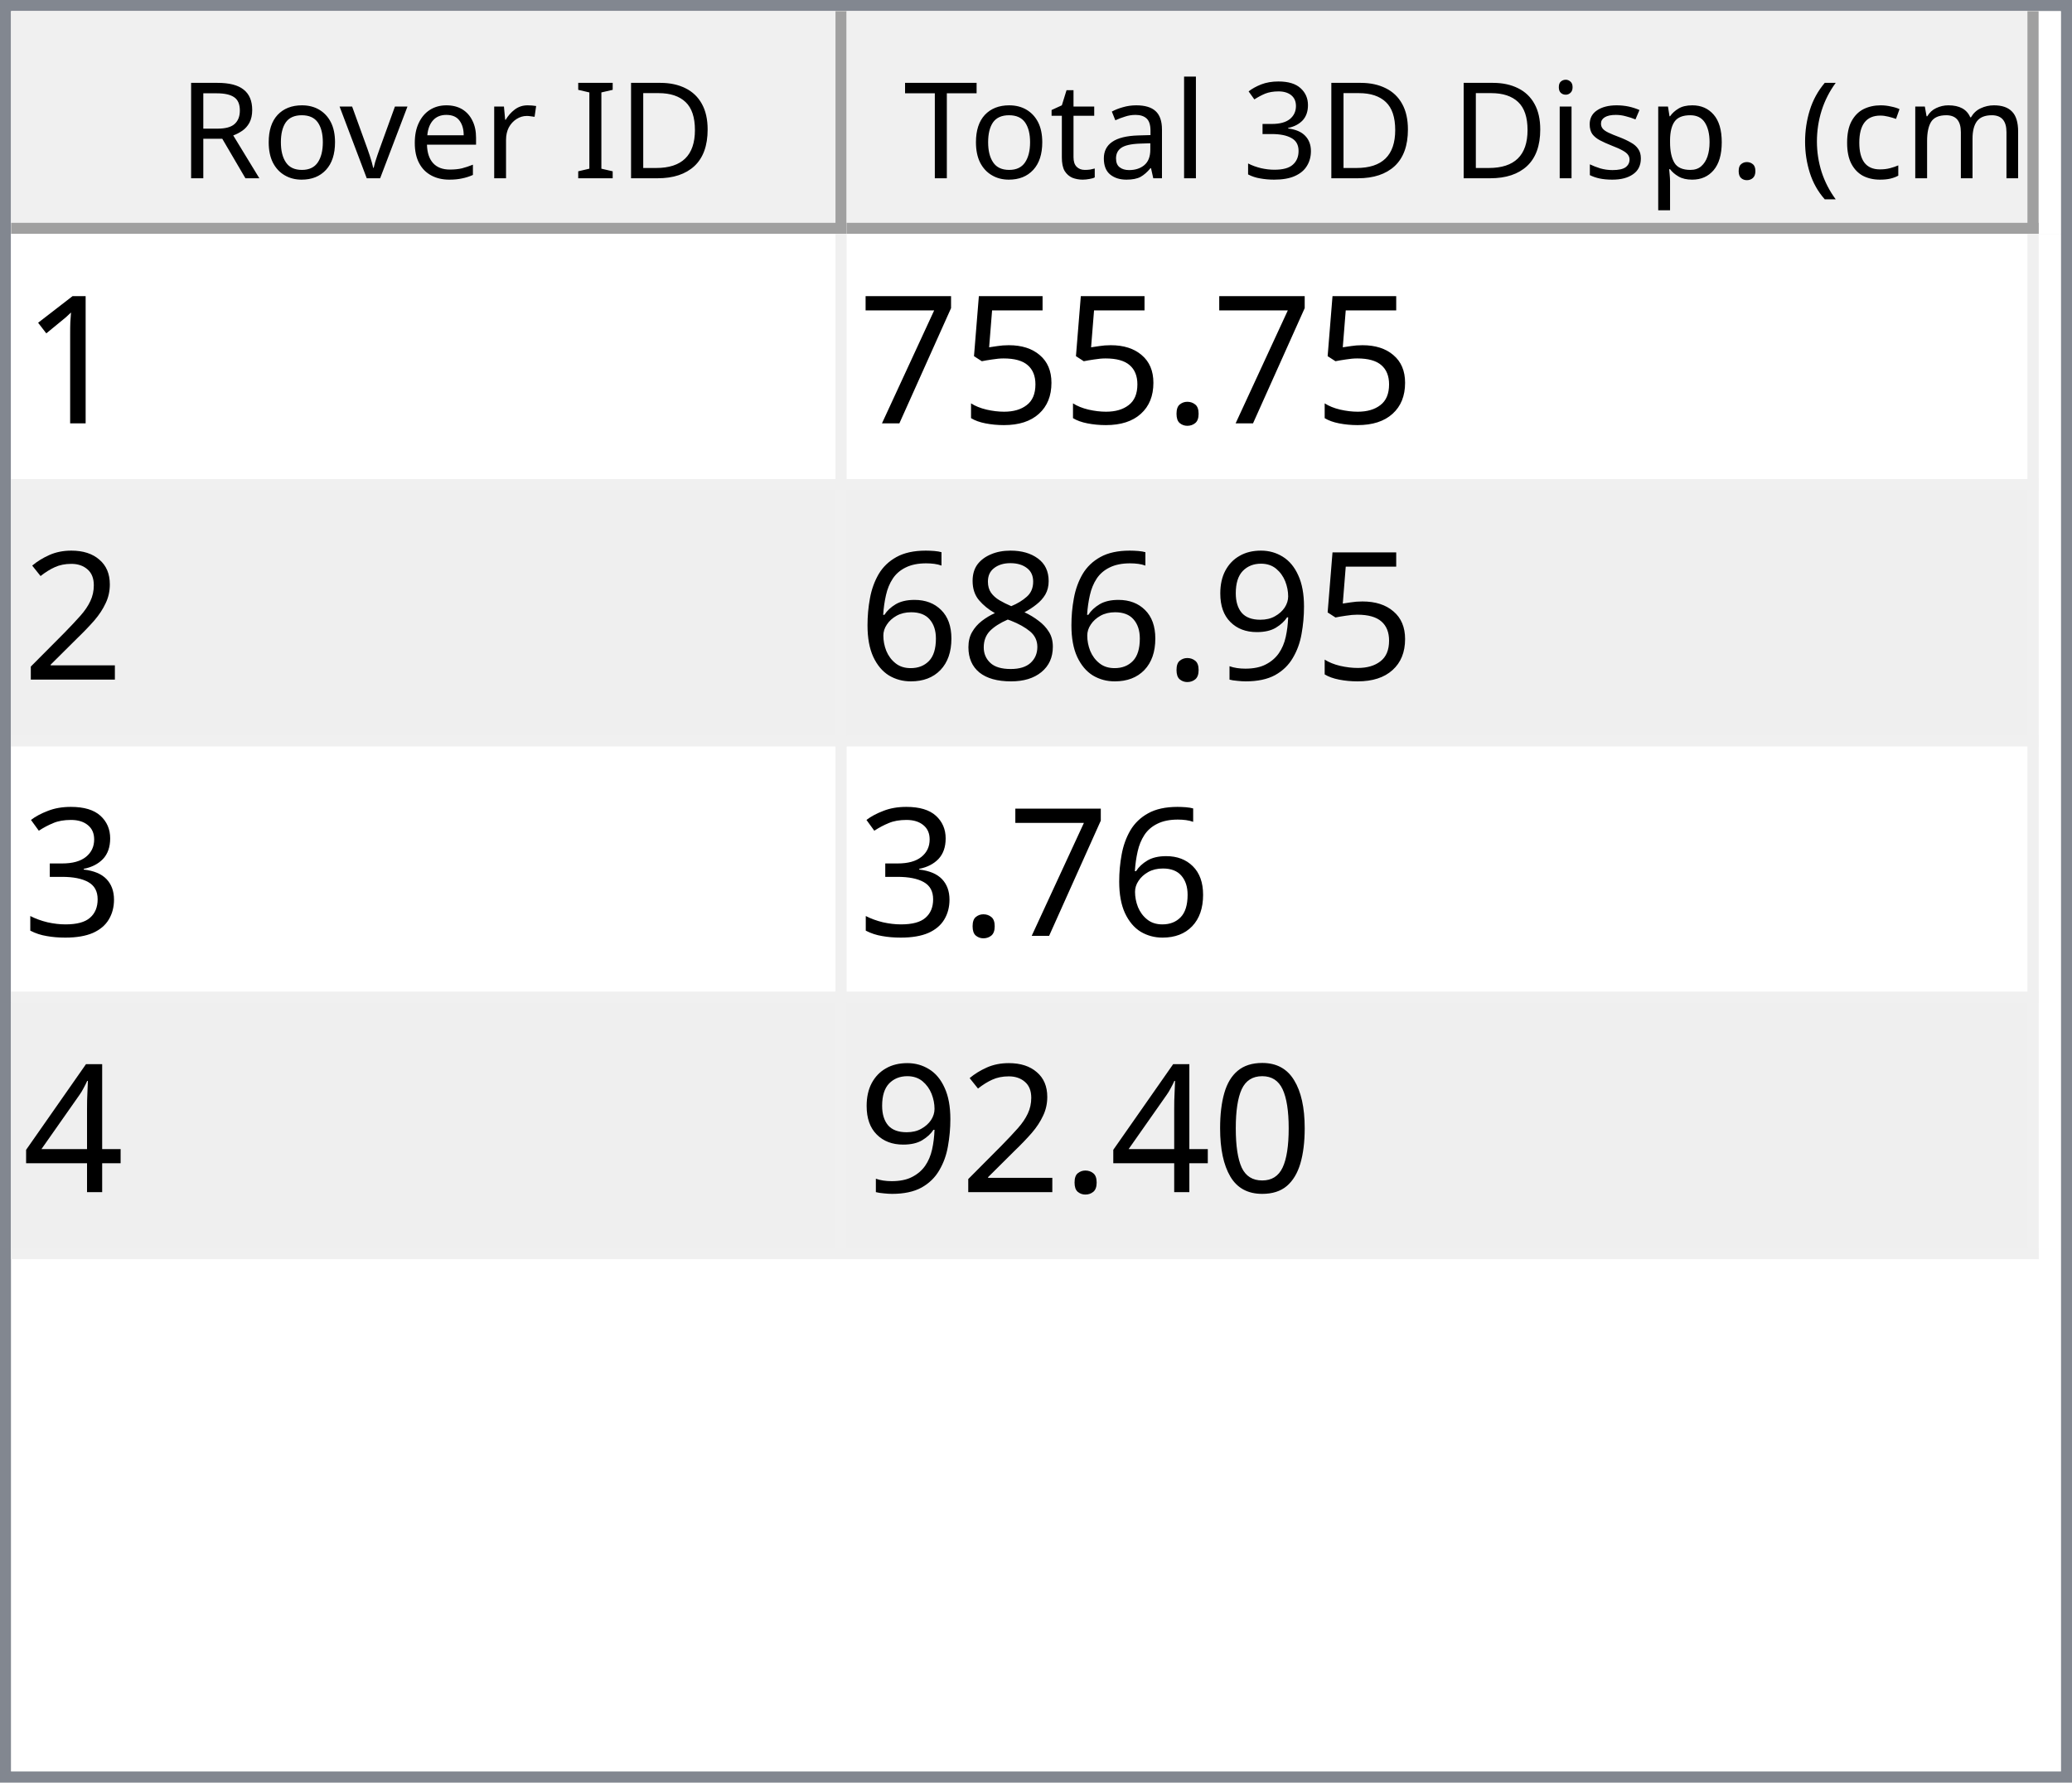
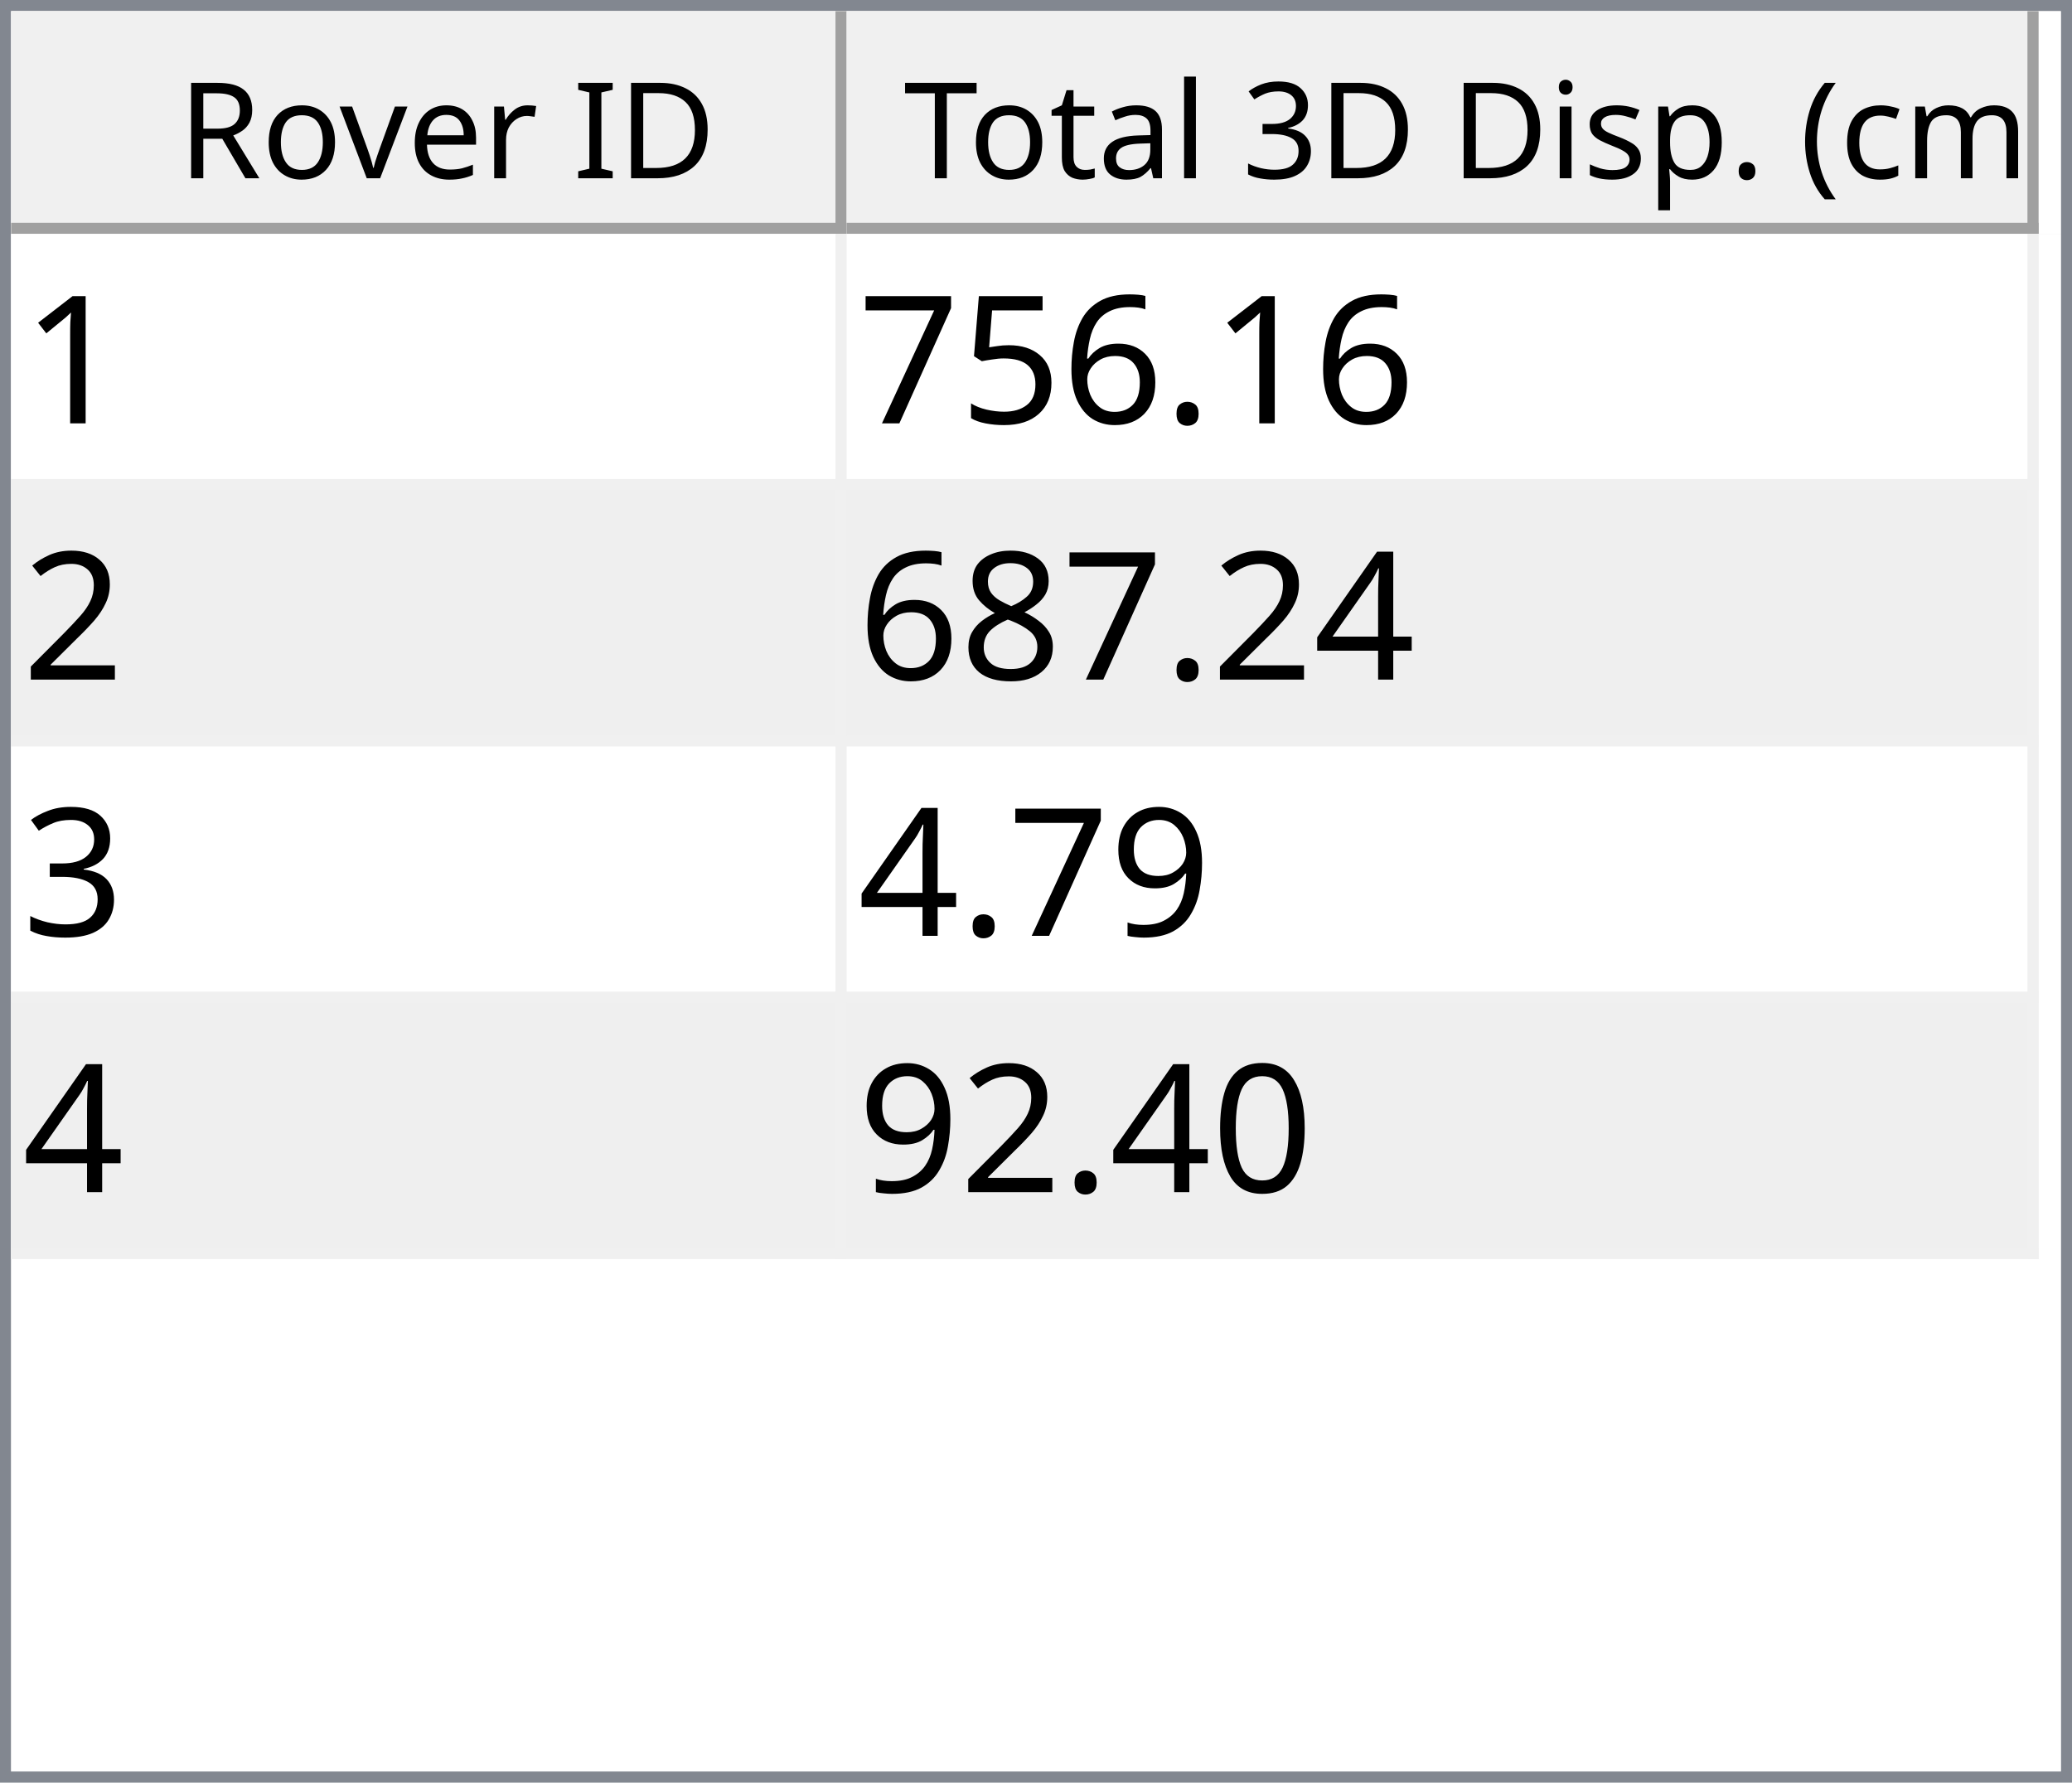
<svg xmlns="http://www.w3.org/2000/svg" style="fill-opacity:1; color-rendering:auto; color-interpolation:auto; text-rendering:auto; stroke:black; stroke-linecap:square; stroke-miterlimit:10; shape-rendering:auto; stroke-opacity:1; fill:black; stroke-dasharray:none; font-weight:normal; stroke-width:1; font-family:'Dialog'; font-style:normal; stroke-linejoin:miter; font-size:12px; stroke-dashoffset:0; image-rendering:auto;" width="186" height="160">
  <defs id="genericDefs" />
  <g>
    <defs id="defs1">
      <clipPath clipPathUnits="userSpaceOnUse" id="clipPath1">
        <path d="M0 0 L186 0 L186 160 L0 160 L0 0 Z" />
      </clipPath>
      <clipPath clipPathUnits="userSpaceOnUse" id="clipPath2">
        <path d="M0 0 L0 160 L186 160 L186 0 Z" />
      </clipPath>
      <clipPath clipPathUnits="userSpaceOnUse" id="clipPath3">
        <path d="M0 0 L0 20 L184 20 L184 0 Z" />
      </clipPath>
      <clipPath clipPathUnits="userSpaceOnUse" id="clipPath4">
        <path d="M0 0 L0 20 L75 20 L75 0 Z" />
      </clipPath>
      <clipPath clipPathUnits="userSpaceOnUse" id="clipPath5">
        <path d="M1 1 L1 19 L74 19 L74 1 Z" />
      </clipPath>
      <clipPath clipPathUnits="userSpaceOnUse" id="clipPath6">
        <path d="M0 0 L0 18 L73 18 L73 0 Z" />
      </clipPath>
      <clipPath clipPathUnits="userSpaceOnUse" id="clipPath7">
        <path d="M-0.5 -0.5 L-0.5 19.5 L74.5 19.5 L74.5 -0.5 Z" />
      </clipPath>
      <clipPath clipPathUnits="userSpaceOnUse" id="clipPath8">
        <path d="M0 0 L0 20 L107 20 L107 0 Z" />
      </clipPath>
      <clipPath clipPathUnits="userSpaceOnUse" id="clipPath9">
        <path d="M1 1 L1 19 L106 19 L106 1 Z" />
      </clipPath>
      <clipPath clipPathUnits="userSpaceOnUse" id="clipPath10">
        <path d="M0 0 L0 18 L105 18 L105 0 Z" />
      </clipPath>
      <clipPath clipPathUnits="userSpaceOnUse" id="clipPath11">
        <path d="M-0.5 -0.5 L-0.5 19.5 L106.5 19.5 L106.5 -0.5 Z" />
      </clipPath>
      <clipPath clipPathUnits="userSpaceOnUse" id="clipPath12">
        <path d="M0 0 L0 138 L184 138 L184 0 Z" />
      </clipPath>
      <clipPath clipPathUnits="userSpaceOnUse" id="clipPath13">
        <path d="M0 0 L0 92 L182 92 L182 0 Z" />
      </clipPath>
      <clipPath clipPathUnits="userSpaceOnUse" id="clipPath14">
        <path d="M-0.5 -0.5 L-0.5 91.5 L181.5 91.5 L181.5 -0.5 Z" />
      </clipPath>
      <clipPath clipPathUnits="userSpaceOnUse" id="clipPath15">
        <path d="M0 0 L0 22 L74 22 L74 0 Z" />
      </clipPath>
      <clipPath clipPathUnits="userSpaceOnUse" id="clipPath16">
        <path d="M0 0 L0 22 L106 22 L106 0 Z" />
      </clipPath>
      <font horiz-adv-x="64.551" id="font1">
        <font-face ascent="107.91" descent="25.098" units-per-em="100" style="font-style:normal; font-family:Segoe UI; font-weight:normal;" />
        <missing-glyph horiz-adv-x="64.551" d="M8.109 0 L8.109 68.266 L56.453 68.266 L56.453 0 L8.109 0 ZM15.328 7.234 L49.219 7.234 L49.219 61.031 L15.328 61.031 L15.328 7.234 Z" />
        <glyph unicode="D" horiz-adv-x="70.117" d="M9.188 0 L9.188 70.016 L28.516 70.016 Q65.531 70.016 65.531 35.891 Q65.531 19.672 55.25 9.836 Q44.969 0 27.734 0 L9.188 0 ZM17.391 62.594 L17.391 7.422 L27.828 7.422 Q41.609 7.422 49.273 14.797 Q56.938 22.172 56.938 35.688 Q56.938 62.594 28.328 62.594 L17.391 62.594 Z" />
        <glyph unicode="I" horiz-adv-x="26.611" d="M17.391 0 L9.188 0 L9.188 70.016 L17.391 70.016 L17.391 0 Z" />
        <glyph unicode=" " horiz-adv-x="27.393" d="" />
        <glyph unicode="r" horiz-adv-x="34.766" d="M34.188 41.891 Q32.078 43.5 28.125 43.5 Q23 43.5 19.555 38.672 Q16.109 33.844 16.109 25.484 L16.109 0 L8.109 0 L8.109 50 L16.109 50 L16.109 39.703 L16.312 39.703 Q18.016 44.969 21.531 47.922 Q25.047 50.875 29.391 50.875 Q32.516 50.875 34.188 50.203 L34.188 41.891 Z" />
        <glyph unicode="e" horiz-adv-x="52.295" d="M48.297 23 L12.984 23 Q13.188 14.656 17.484 10.109 Q21.781 5.562 29.297 5.562 Q37.75 5.562 44.828 11.141 L44.828 3.609 Q38.234 -1.172 27.391 -1.172 Q16.797 -1.172 10.742 5.641 Q4.688 12.453 4.688 24.812 Q4.688 36.469 11.305 43.82 Q17.922 51.172 27.734 51.172 Q37.547 51.172 42.922 44.828 Q48.297 38.484 48.297 27.203 L48.297 23 ZM40.094 29.781 Q40.047 36.719 36.75 40.578 Q33.453 44.438 27.594 44.438 Q21.922 44.438 17.969 40.383 Q14.016 36.328 13.094 29.781 L40.094 29.781 Z" />
        <glyph unicode="v" horiz-adv-x="47.9" d="M47.406 50 L27.484 0 L19.625 0 L0.688 50 L9.469 50 L22.172 13.672 Q23.578 9.672 23.922 6.688 L24.125 6.688 Q24.609 10.453 25.688 13.484 L38.969 50 L47.406 50 Z" />
        <glyph unicode="o" horiz-adv-x="58.594" d="M29 -1.172 Q17.922 -1.172 11.305 5.836 Q4.688 12.844 4.688 24.422 Q4.688 37.016 11.57 44.094 Q18.453 51.172 30.172 51.172 Q41.359 51.172 47.633 44.289 Q53.906 37.406 53.906 25.203 Q53.906 13.234 47.141 6.031 Q40.375 -1.172 29 -1.172 ZM29.594 44.438 Q21.875 44.438 17.383 39.188 Q12.891 33.938 12.891 24.703 Q12.891 15.828 17.43 10.695 Q21.969 5.562 29.594 5.562 Q37.359 5.562 41.531 10.594 Q45.703 15.625 45.703 24.906 Q45.703 34.281 41.531 39.359 Q37.359 44.438 29.594 44.438 Z" />
        <glyph unicode="R" horiz-adv-x="59.814" d="M59.375 0 L49.609 0 L37.891 19.625 Q36.281 22.359 34.766 24.289 Q33.25 26.219 31.664 27.438 Q30.078 28.656 28.25 29.219 Q26.422 29.781 24.125 29.781 L17.391 29.781 L17.391 0 L9.188 0 L9.188 70.016 L30.078 70.016 Q34.672 70.016 38.555 68.867 Q42.438 67.719 45.289 65.375 Q48.141 63.031 49.758 59.547 Q51.375 56.062 51.375 51.375 Q51.375 47.703 50.273 44.656 Q49.172 41.609 47.148 39.211 Q45.125 36.812 42.266 35.133 Q39.406 33.453 35.844 32.516 L35.844 32.328 Q37.594 31.547 38.891 30.547 Q40.188 29.547 41.359 28.18 Q42.531 26.812 43.68 25.078 Q44.828 23.344 46.234 21.047 L59.375 0 ZM17.391 62.594 L17.391 37.203 L28.516 37.203 Q31.594 37.203 34.203 38.133 Q36.812 39.062 38.719 40.797 Q40.625 42.531 41.703 45.047 Q42.781 47.562 42.781 50.688 Q42.781 56.297 39.141 59.445 Q35.5 62.594 28.609 62.594 L17.391 62.594 Z" />
        <glyph unicode=")" horiz-adv-x="30.176" d="M8.297 -15.922 L1.172 -15.922 Q16.406 2.344 16.406 26.812 Q16.406 51.469 1.078 70.016 L8.297 70.016 Q23.531 52.156 23.531 26.703 Q23.531 1.375 8.297 -15.922 Z" />
        <glyph unicode="m" horiz-adv-x="86.133" d="M79.109 0 L71.094 0 L71.094 28.719 Q71.094 37.016 68.531 40.727 Q65.969 44.438 59.906 44.438 Q54.781 44.438 51.195 39.75 Q47.609 35.062 47.609 28.516 L47.609 0 L39.594 0 L39.594 29.688 Q39.594 44.438 28.219 44.438 Q22.953 44.438 19.531 40.016 Q16.109 35.594 16.109 28.516 L16.109 0 L8.109 0 L8.109 50 L16.109 50 L16.109 42.094 L16.312 42.094 Q21.625 51.172 31.844 51.172 Q36.969 51.172 40.773 48.312 Q44.578 45.453 46 40.828 Q51.562 51.172 62.594 51.172 Q79.109 51.172 79.109 30.812 L79.109 0 Z" />
        <glyph unicode="c" horiz-adv-x="46.191" d="M42.188 2.297 Q36.422 -1.172 28.516 -1.172 Q17.828 -1.172 11.258 5.789 Q4.688 12.75 4.688 23.828 Q4.688 36.188 11.766 43.68 Q18.844 51.172 30.672 51.172 Q37.25 51.172 42.281 48.734 L42.281 40.531 Q36.719 44.438 30.375 44.438 Q22.703 44.438 17.797 38.945 Q12.891 33.453 12.891 24.516 Q12.891 15.719 17.508 10.641 Q22.125 5.562 29.891 5.562 Q36.422 5.562 42.188 9.906 L42.188 2.297 Z" />
        <glyph unicode="(" horiz-adv-x="30.176" d="M29.109 -15.922 L21.969 -15.922 Q6.844 1.375 6.844 26.703 Q6.844 52.156 21.969 70.016 L29.203 70.016 Q13.875 51.469 13.875 26.812 Q13.875 2.344 29.109 -15.922 Z" />
        <glyph unicode="." horiz-adv-x="21.68" d="M10.891 -1.078 Q8.641 -1.078 7.055 0.539 Q5.469 2.156 5.469 4.391 Q5.469 6.641 7.055 8.273 Q8.641 9.906 10.891 9.906 Q13.188 9.906 14.797 8.273 Q16.406 6.641 16.406 4.391 Q16.406 2.156 14.797 0.539 Q13.188 -1.078 10.891 -1.078 Z" />
        <glyph unicode="p" horiz-adv-x="58.789" d="M16.312 7.234 L16.109 7.234 L16.109 -23 L8.109 -23 L8.109 50 L16.109 50 L16.109 41.219 L16.312 41.219 Q22.219 51.172 33.594 51.172 Q43.266 51.172 48.688 44.461 Q54.109 37.75 54.109 26.469 Q54.109 13.922 48 6.375 Q41.891 -1.172 31.297 -1.172 Q21.578 -1.172 16.312 7.234 ZM16.109 27.391 L16.109 20.406 Q16.109 14.203 20.141 9.883 Q24.172 5.562 30.375 5.562 Q37.641 5.562 41.773 11.133 Q45.906 16.703 45.906 26.609 Q45.906 34.969 42.047 39.703 Q38.188 44.438 31.594 44.438 Q24.609 44.438 20.359 39.578 Q16.109 34.719 16.109 27.391 Z" />
        <glyph unicode="s" horiz-adv-x="42.432" d="M5.078 1.812 L5.078 10.406 Q11.625 5.562 19.484 5.562 Q30.031 5.562 30.031 12.594 Q30.031 14.594 29.125 15.992 Q28.219 17.391 26.68 18.461 Q25.141 19.531 23.07 20.383 Q21 21.234 18.609 22.172 Q15.281 23.484 12.766 24.828 Q10.25 26.172 8.57 27.859 Q6.891 29.547 6.031 31.695 Q5.172 33.844 5.172 36.719 Q5.172 40.234 6.789 42.945 Q8.406 45.656 11.086 47.484 Q13.766 49.312 17.211 50.242 Q20.656 51.172 24.312 51.172 Q30.812 51.172 35.938 48.922 L35.938 40.828 Q30.422 44.438 23.25 44.438 Q21 44.438 19.195 43.922 Q17.391 43.406 16.094 42.477 Q14.797 41.547 14.086 40.258 Q13.375 38.969 13.375 37.406 Q13.375 35.453 14.086 34.133 Q14.797 32.812 16.164 31.789 Q17.531 30.766 19.484 29.938 Q21.438 29.109 23.922 28.125 Q27.25 26.859 29.883 25.516 Q32.516 24.172 34.375 22.484 Q36.234 20.797 37.234 18.602 Q38.234 16.406 38.234 13.375 Q38.234 9.672 36.602 6.938 Q34.969 4.203 32.234 2.398 Q29.5 0.594 25.93 -0.289 Q22.359 -1.172 18.453 -1.172 Q10.75 -1.172 5.078 1.812 Z" />
        <glyph unicode="i" horiz-adv-x="24.219" d="M12.203 62.703 Q10.062 62.703 8.547 64.164 Q7.031 65.625 7.031 67.875 Q7.031 70.125 8.547 71.609 Q10.062 73.094 12.203 73.094 Q14.406 73.094 15.945 71.609 Q17.484 70.125 17.484 67.875 Q17.484 65.719 15.945 64.211 Q14.406 62.703 12.203 62.703 ZM16.109 0 L8.109 0 L8.109 50 L16.109 50 L16.109 0 Z" />
        <glyph unicode="3" horiz-adv-x="53.906" d="M46.531 19.828 Q46.531 15.094 44.75 11.211 Q42.969 7.328 39.719 4.57 Q36.469 1.812 31.93 0.297 Q27.391 -1.219 21.922 -1.219 Q11.922 -1.219 6 2.594 L6 11.188 Q13.094 5.609 22.219 5.609 Q25.875 5.609 28.828 6.539 Q31.781 7.469 33.906 9.227 Q36.031 10.984 37.18 13.477 Q38.328 15.969 38.328 19.094 Q38.328 32.812 18.797 32.812 L12.984 32.812 L12.984 39.594 L18.5 39.594 Q35.797 39.594 35.797 52.484 Q35.797 64.406 22.609 64.406 Q15.188 64.406 8.688 59.422 L8.688 67.188 Q15.375 71.188 24.609 71.188 Q29 71.188 32.57 69.969 Q36.141 68.75 38.68 66.555 Q41.219 64.359 42.609 61.281 Q44 58.203 44 54.5 Q44 40.672 30.031 36.719 L30.031 36.531 Q33.594 36.141 36.625 34.797 Q39.656 33.453 41.852 31.305 Q44.047 29.156 45.289 26.25 Q46.531 23.344 46.531 19.828 Z" />
        <glyph unicode="l" horiz-adv-x="24.219" d="M16.109 0 L8.109 0 L8.109 74.031 L16.109 74.031 L16.109 0 Z" />
        <glyph unicode="a" horiz-adv-x="50.879" d="M43.891 0 L35.891 0 L35.891 7.812 L35.688 7.812 Q30.469 -1.172 20.312 -1.172 Q12.844 -1.172 8.617 2.781 Q4.391 6.734 4.391 13.281 Q4.391 27.297 20.906 29.594 L35.891 31.688 Q35.891 44.438 25.594 44.438 Q16.547 44.438 9.281 38.281 L9.281 46.484 Q16.656 51.172 26.266 51.172 Q43.891 51.172 43.891 32.516 L43.891 0 ZM35.891 25.297 L23.828 23.641 Q18.266 22.859 15.43 20.875 Q12.594 18.891 12.594 13.875 Q12.594 10.203 15.211 7.883 Q17.828 5.562 22.172 5.562 Q28.125 5.562 32.008 9.742 Q35.891 13.922 35.891 20.312 L35.891 25.297 Z" />
        <glyph unicode="t" horiz-adv-x="33.887" d="M31.297 0.484 Q28.469 -1.078 23.828 -1.078 Q10.688 -1.078 10.688 13.578 L10.688 43.172 L2.094 43.172 L2.094 50 L10.688 50 L10.688 62.203 L18.703 64.797 L18.703 50 L31.297 50 L31.297 43.172 L18.703 43.172 L18.703 14.984 Q18.703 9.969 20.414 7.82 Q22.125 5.672 26.078 5.672 Q29.109 5.672 31.297 7.328 L31.297 0.484 Z" />
        <glyph unicode="T" horiz-adv-x="52.393" d="M50.594 62.594 L30.375 62.594 L30.375 0 L22.172 0 L22.172 62.594 L2 62.594 L2 70.016 L50.594 70.016 L50.594 62.594 Z" />
      </font>
      <font horiz-adv-x="75.0" id="font2">
        <font-face ascent="100.537" descent="21.973" units-per-em="100" style="font-style:normal; font-family:sans-serif; font-weight:normal;" />
        <missing-glyph horiz-adv-x="75.0" d="M12.5 0 L12.5 62.5 L62.5 62.5 L62.5 0 L12.5 0 ZM14.062 1.562 L60.938 1.562 L60.938 60.938 L14.062 60.938 L14.062 1.562 Z" />
        <glyph unicode="1" horiz-adv-x="55.615" d="M37.25 0 L28.469 0 L28.469 56 Q25.297 52.984 20.141 49.953 Q14.984 46.922 10.891 45.406 L10.891 53.906 Q18.266 57.375 23.781 62.305 Q29.297 67.234 31.594 71.875 L37.25 71.875 L37.25 0 Z" />
        <glyph unicode="." horiz-adv-x="27.783" d="M9.078 0 L9.078 10.016 L19.094 10.016 L19.094 0 L9.078 0 Z" />
+         <glyph unicode="6" horiz-adv-x="55.615" d="M49.75 54.047 L41.016 53.375 Q39.844 58.547 37.703 60.891 Q34.125 64.656 28.906 64.656 Q24.703 64.656 21.531 62.312 Q17.391 59.281 14.992 53.469 Q12.594 47.656 12.5 36.922 Q15.672 41.75 20.266 44.094 Q24.859 46.438 29.891 46.438 Q38.672 46.438 44.852 39.969 Q51.031 33.5 51.031 23.25 Q51.031 16.5 48.125 10.719 Q45.219 4.938 40.141 1.859 Q35.062 -1.219 28.609 -1.219 Q17.625 -1.219 10.695 6.859 Q3.766 14.938 3.766 33.5 Q3.766 54.25 11.422 63.672 Q18.109 71.875 29.438 71.875 Q37.891 71.875 43.289 67.141 Q48.688 62.406 49.75 54.047 ZM13.875 23.188 Q13.875 18.656 15.797 14.508 Q17.719 10.359 21.188 8.18 Q24.656 6 28.469 6 Q34.031 6 38.039 10.492 Q42.047 14.984 42.047 22.703 Q42.047 30.125 38.086 34.398 Q34.125 38.672 28.125 38.672 Q22.172 38.672 18.023 34.398 Q13.875 30.125 13.875 23.188 Z" />
        <glyph unicode="5" horiz-adv-x="55.615" d="M4.156 18.75 L13.375 19.531 Q14.406 12.797 18.141 9.398 Q21.875 6 27.156 6 Q33.5 6 37.891 10.789 Q42.281 15.578 42.281 23.484 Q42.281 31 38.062 35.352 Q33.844 39.703 27 39.703 Q22.75 39.703 19.336 37.773 Q15.922 35.844 13.969 32.766 L5.719 33.844 L12.641 70.609 L48.25 70.609 L48.25 62.203 L19.672 62.203 L15.828 42.969 Q22.266 47.469 29.344 47.469 Q38.719 47.469 45.164 40.969 Q51.609 34.469 51.609 24.266 Q51.609 14.547 45.953 7.469 Q39.062 -1.219 27.156 -1.219 Q17.391 -1.219 11.211 4.25 Q5.031 9.719 4.156 18.75 Z" />
        <glyph unicode="7" horiz-adv-x="55.615" d="M4.734 62.203 L4.734 70.656 L51.078 70.656 L51.078 63.812 Q44.234 56.547 37.523 44.484 Q30.812 32.422 27.156 19.672 Q24.516 10.688 23.781 0 L14.75 0 Q14.891 8.453 18.062 20.414 Q21.234 32.375 27.172 43.484 Q33.109 54.594 39.797 62.203 L4.734 62.203 Z" />
        <glyph unicode="2" horiz-adv-x="55.615" d="M50.344 8.453 L50.344 0 L3.031 0 Q2.938 3.172 4.047 6.109 Q5.859 10.938 9.836 15.625 Q13.812 20.312 21.344 26.469 Q33.016 36.031 37.117 41.625 Q41.219 47.219 41.219 52.203 Q41.219 57.422 37.477 61.008 Q33.734 64.594 27.734 64.594 Q21.391 64.594 17.578 60.789 Q13.766 56.984 13.719 50.25 L4.688 51.172 Q5.609 61.281 11.664 66.578 Q17.719 71.875 27.938 71.875 Q38.234 71.875 44.242 66.164 Q50.25 60.453 50.25 52 Q50.25 47.703 48.492 43.555 Q46.734 39.406 42.656 34.812 Q38.578 30.219 29.109 22.219 Q21.188 15.578 18.945 13.211 Q16.703 10.844 15.234 8.453 L50.344 8.453 Z" />
+         <glyph unicode="4" horiz-adv-x="55.615" d="M32.328 0 L32.328 17.141 L1.266 17.141 L1.266 25.203 L33.938 71.578 L41.109 71.578 L41.109 25.203 L50.781 25.203 L50.781 17.141 L41.109 17.141 L41.109 0 L32.328 0 ZM32.328 25.203 L32.328 57.469 L9.906 25.203 L32.328 25.203 Z" />
+         <glyph unicode="8" horiz-adv-x="55.615" d="M17.672 38.812 Q12.203 40.828 9.57 44.539 Q6.938 48.25 6.938 53.422 Q6.938 61.234 12.555 66.555 Q18.172 71.875 27.484 71.875 Q36.859 71.875 42.578 66.43 Q48.297 60.984 48.297 53.172 Q48.297 48.188 45.68 44.508 Q43.062 40.828 37.75 38.812 Q44.344 36.672 47.781 31.883 Q51.219 27.094 51.219 20.453 Q51.219 11.281 44.727 5.031 Q38.234 -1.219 27.641 -1.219 Q17.047 -1.219 10.547 5.055 Q4.047 11.328 4.047 20.703 Q4.047 27.688 7.594 32.398 Q11.141 37.109 17.672 38.812 ZM15.922 53.719 Q15.922 48.641 19.195 45.414 Q22.469 42.188 27.688 42.188 Q32.766 42.188 36.016 45.383 Q39.266 48.578 39.266 53.219 Q39.266 58.062 35.914 61.359 Q32.562 64.656 27.594 64.656 Q22.562 64.656 19.242 61.43 Q15.922 58.203 15.922 53.719 ZM13.094 20.656 Q13.094 16.891 14.875 13.375 Q16.656 9.859 20.172 7.93 Q23.688 6 27.734 6 Q34.031 6 38.133 10.055 Q42.234 14.109 42.234 20.359 Q42.234 26.703 38.016 30.859 Q33.797 35.016 27.438 35.016 Q21.234 35.016 17.164 30.914 Q13.094 26.812 13.094 20.656 Z" />
+         <glyph unicode="3" horiz-adv-x="55.615" d="M4.203 18.891 L12.984 20.062 Q14.5 12.594 18.141 9.297 Q21.781 6 27 6 Q33.203 6 37.477 10.297 Q41.75 14.594 41.75 20.953 Q41.75 27 37.797 30.93 Q33.844 34.859 27.734 34.859 Q25.25 34.859 21.531 33.891 L22.516 41.609 Q23.391 41.5 23.922 41.5 Q29.547 41.5 34.039 44.43 Q38.531 47.359 38.531 53.469 Q38.531 58.297 35.258 61.477 Q31.984 64.656 26.812 64.656 Q21.688 64.656 18.266 61.43 Q14.844 58.203 13.875 51.766 L5.078 53.328 Q6.688 62.156 12.398 67.016 Q18.109 71.875 26.609 71.875 Q32.469 71.875 37.398 69.359 Q42.328 66.844 44.945 62.5 Q47.562 58.156 47.562 53.266 Q47.562 48.641 45.07 44.828 Q42.578 41.016 37.703 38.766 Q44.047 37.312 47.562 32.695 Q51.078 28.078 51.078 21.141 Q51.078 11.766 44.242 5.25 Q37.406 -1.266 26.953 -1.266 Q17.531 -1.266 11.305 4.352 Q5.078 9.969 4.203 18.891 Z" />
        <glyph unicode="9" horiz-adv-x="55.615" d="M5.469 16.547 L13.922 17.328 Q14.984 11.375 18.016 8.688 Q21.047 6 25.781 6 Q29.828 6 32.883 7.859 Q35.938 9.719 37.891 12.82 Q39.844 15.922 41.164 21.195 Q42.484 26.469 42.484 31.938 Q42.484 32.516 42.438 33.688 Q39.797 29.5 35.234 26.883 Q30.672 24.266 25.344 24.266 Q16.453 24.266 10.305 30.711 Q4.156 37.156 4.156 47.703 Q4.156 58.594 10.578 65.234 Q17 71.875 26.656 71.875 Q33.641 71.875 39.43 68.117 Q45.219 64.359 48.219 57.398 Q51.219 50.438 51.219 37.25 Q51.219 23.531 48.242 15.406 Q45.266 7.281 39.383 3.031 Q33.5 -1.219 25.594 -1.219 Q17.188 -1.219 11.867 3.445 Q6.547 8.109 5.469 16.547 ZM41.453 48.141 Q41.453 55.719 37.43 60.156 Q33.406 64.594 27.734 64.594 Q21.875 64.594 17.531 59.812 Q13.188 55.031 13.188 47.406 Q13.188 40.578 17.312 36.305 Q21.438 32.031 27.484 32.031 Q33.594 32.031 37.523 36.305 Q41.453 40.578 41.453 48.141 Z" />
-         <glyph unicode="8" horiz-adv-x="55.615" d="M17.672 38.812 Q12.203 40.828 9.57 44.539 Q6.938 48.25 6.938 53.422 Q6.938 61.234 12.555 66.555 Q18.172 71.875 27.484 71.875 Q36.859 71.875 42.578 66.43 Q48.297 60.984 48.297 53.172 Q48.297 48.188 45.68 44.508 Q43.062 40.828 37.75 38.812 Q44.344 36.672 47.781 31.883 Q51.219 27.094 51.219 20.453 Q51.219 11.281 44.727 5.031 Q38.234 -1.219 27.641 -1.219 Q17.047 -1.219 10.547 5.055 Q4.047 11.328 4.047 20.703 Q4.047 27.688 7.594 32.398 Q11.141 37.109 17.672 38.812 ZM15.922 53.719 Q15.922 48.641 19.195 45.414 Q22.469 42.188 27.688 42.188 Q32.766 42.188 36.016 45.383 Q39.266 48.578 39.266 53.219 Q39.266 58.062 35.914 61.359 Q32.562 64.656 27.594 64.656 Q22.562 64.656 19.242 61.43 Q15.922 58.203 15.922 53.719 ZM13.094 20.656 Q13.094 16.891 14.875 13.375 Q16.656 9.859 20.172 7.93 Q23.688 6 27.734 6 Q34.031 6 38.133 10.055 Q42.234 14.109 42.234 20.359 Q42.234 26.703 38.016 30.859 Q33.797 35.016 27.438 35.016 Q21.234 35.016 17.164 30.914 Q13.094 26.812 13.094 20.656 Z" />
-         <glyph unicode="6" horiz-adv-x="55.615" d="M49.75 54.047 L41.016 53.375 Q39.844 58.547 37.703 60.891 Q34.125 64.656 28.906 64.656 Q24.703 64.656 21.531 62.312 Q17.391 59.281 14.992 53.469 Q12.594 47.656 12.5 36.922 Q15.672 41.75 20.266 44.094 Q24.859 46.438 29.891 46.438 Q38.672 46.438 44.852 39.969 Q51.031 33.5 51.031 23.25 Q51.031 16.5 48.125 10.719 Q45.219 4.938 40.141 1.859 Q35.062 -1.219 28.609 -1.219 Q17.625 -1.219 10.695 6.859 Q3.766 14.938 3.766 33.5 Q3.766 54.25 11.422 63.672 Q18.109 71.875 29.438 71.875 Q37.891 71.875 43.289 67.141 Q48.688 62.406 49.75 54.047 ZM13.875 23.188 Q13.875 18.656 15.797 14.508 Q17.719 10.359 21.188 8.18 Q24.656 6 28.469 6 Q34.031 6 38.039 10.492 Q42.047 14.984 42.047 22.703 Q42.047 30.125 38.086 34.398 Q34.125 38.672 28.125 38.672 Q22.172 38.672 18.023 34.398 Q13.875 30.125 13.875 23.188 Z" />
-         <glyph unicode="3" horiz-adv-x="55.615" d="M4.203 18.891 L12.984 20.062 Q14.5 12.594 18.141 9.297 Q21.781 6 27 6 Q33.203 6 37.477 10.297 Q41.75 14.594 41.75 20.953 Q41.75 27 37.797 30.93 Q33.844 34.859 27.734 34.859 Q25.25 34.859 21.531 33.891 L22.516 41.609 Q23.391 41.5 23.922 41.5 Q29.547 41.5 34.039 44.43 Q38.531 47.359 38.531 53.469 Q38.531 58.297 35.258 61.477 Q31.984 64.656 26.812 64.656 Q21.688 64.656 18.266 61.43 Q14.844 58.203 13.875 51.766 L5.078 53.328 Q6.688 62.156 12.398 67.016 Q18.109 71.875 26.609 71.875 Q32.469 71.875 37.398 69.359 Q42.328 66.844 44.945 62.5 Q47.562 58.156 47.562 53.266 Q47.562 48.641 45.07 44.828 Q42.578 41.016 37.703 38.766 Q44.047 37.312 47.562 32.695 Q51.078 28.078 51.078 21.141 Q51.078 11.766 44.242 5.25 Q37.406 -1.266 26.953 -1.266 Q17.531 -1.266 11.305 4.352 Q5.078 9.969 4.203 18.891 Z" />
-         <glyph unicode="4" horiz-adv-x="55.615" d="M32.328 0 L32.328 17.141 L1.266 17.141 L1.266 25.203 L33.938 71.578 L41.109 71.578 L41.109 25.203 L50.781 25.203 L50.781 17.141 L41.109 17.141 L41.109 0 L32.328 0 ZM32.328 25.203 L32.328 57.469 L9.906 25.203 L32.328 25.203 Z" />
        <glyph unicode="0" horiz-adv-x="55.615" d="M4.156 35.297 Q4.156 48 6.766 55.742 Q9.375 63.484 14.523 67.68 Q19.672 71.875 27.484 71.875 Q33.25 71.875 37.594 69.555 Q41.938 67.234 44.773 62.867 Q47.609 58.5 49.219 52.227 Q50.828 45.953 50.828 35.297 Q50.828 22.703 48.242 14.969 Q45.656 7.234 40.508 3.008 Q35.359 -1.219 27.484 -1.219 Q17.141 -1.219 11.234 6.203 Q4.156 15.141 4.156 35.297 ZM13.188 35.297 Q13.188 17.672 17.312 11.836 Q21.438 6 27.484 6 Q33.547 6 37.672 11.859 Q41.797 17.719 41.797 35.297 Q41.797 52.984 37.672 58.789 Q33.547 64.594 27.391 64.594 Q21.344 64.594 17.719 59.469 Q13.188 52.938 13.188 35.297 Z" />
      </font>
    </defs>
    <g style="fill:white; stroke:white;">
      <rect x="0" y="0" width="186" style="clip-path:url(#clipPath1); stroke:none;" height="160" />
    </g>
    <g style="fill:white; text-rendering:optimizeSpeed; color-rendering:optimizeSpeed; image-rendering:optimizeSpeed; shape-rendering:crispEdges; stroke:white; color-interpolation:sRGB;">
      <rect x="0" width="186" height="160" y="0" style="stroke:none;" />
      <path style="stroke:none;" d="M0 160 L186 160 L186 0 L0 0 Z" />
    </g>
    <g style="fill:rgb(240,240,240); font-family:'Segoe UI'; stroke:rgb(240,240,240);">
      <rect x="0" y="0" width="186" style="clip-path:url(#clipPath2); stroke:none;" height="160" />
    </g>
    <g style="fill:rgb(130,135,144); font-family:'Segoe UI'; stroke:rgb(130,135,144);">
      <path d="M0 0 L186 0 L186 160 L0 160 L0 0 ZM1 1 L185 1 L185 159 L1 159 L1 1 Z" style="fill-rule:evenodd; clip-path:url(#clipPath2); stroke:none;" />
    </g>
    <g style="fill:white; font-family:'Segoe UI'; stroke:white;" transform="translate(1,1)">
      <rect x="0" y="0" width="184" style="clip-path:url(#clipPath3); stroke:none;" height="20" />
    </g>
    <g style="fill:rgb(240,240,240); font-family:'Segoe UI'; stroke:rgb(240,240,240);" transform="translate(1,1)">
      <rect x="0" y="0" width="75" style="clip-path:url(#clipPath4); stroke:none;" height="20" />
    </g>
    <g style="font-family:'Segoe UI';" transform="translate(2,2)">
      <text x="14" xml:space="preserve" y="14" style="clip-path:url(#clipPath6); stroke:none;">Rover ID</text>
    </g>
    <g style="fill:rgb(160,160,160); font-family:'Segoe UI'; stroke:rgb(160,160,160); stroke-linejoin:bevel;" transform="translate(1.5,1.5)">
      <line x1="74" x2="74" y1="0" style="fill:none; clip-path:url(#clipPath7);" y2="19" />
    </g>
    <g style="fill:rgb(160,160,160); font-family:'Segoe UI'; stroke:rgb(160,160,160); stroke-linejoin:bevel;" transform="matrix(1,0,0,1,1,1) translate(0.5,0.5)">
      <line x1="0" x2="74" y1="19" style="fill:none; clip-path:url(#clipPath7);" y2="19" />
    </g>
    <g style="fill:rgb(240,240,240); font-family:'Segoe UI'; stroke:rgb(240,240,240);" transform="translate(76,1)">
      <rect x="0" y="0" width="107" style="clip-path:url(#clipPath8); stroke:none;" height="20" />
    </g>
    <g style="font-family:'Segoe UI';" transform="translate(77,2)">
      <text x="1" xml:space="preserve" y="14" style="clip-path:url(#clipPath10); stroke:none;"> Total 3D Disp. (cm)</text>
    </g>
    <g style="fill:rgb(160,160,160); font-family:'Segoe UI'; stroke:rgb(160,160,160); stroke-linejoin:bevel;" transform="translate(76.5,1.5)">
      <line x1="106" x2="106" y1="0" style="fill:none; clip-path:url(#clipPath11);" y2="19" />
    </g>
    <g style="fill:rgb(160,160,160); font-family:'Segoe UI'; stroke:rgb(160,160,160); stroke-linejoin:bevel;" transform="matrix(1,0,0,1,76,1) translate(0.5,0.5)">
      <line x1="0" x2="106" y1="19" style="fill:none; clip-path:url(#clipPath11);" y2="19" />
    </g>
    <g style="fill:white; font-family:'Segoe UI'; stroke:white;" transform="translate(1,21)">
      <rect x="0" y="0" width="184" style="clip-path:url(#clipPath12); stroke:none;" height="138" />
    </g>
    <g style="fill:rgb(240,240,240); font-size:16px; font-family:sans-serif; stroke:rgb(240,240,240);" transform="translate(1,21)">
      <rect x="0" y="0" width="182" style="clip-path:url(#clipPath13); stroke:none;" height="92" />
      <line transform="translate(0.5,0.5)" x1="0" x2="181" y1="22" style="clip-path:url(#clipPath14); fill:none; stroke-linejoin:bevel;" y2="22" />
    </g>
    <g transform="matrix(1,0,0,1,1,21) translate(0.5,0.5)" style="fill:rgb(240,240,240); font-size:16px; font-family:sans-serif; stroke:rgb(240,240,240); stroke-linejoin:bevel;">
      <line x1="0" x2="181" y1="45" style="fill:none; clip-path:url(#clipPath14);" y2="45" />
    </g>
    <g transform="matrix(1,0,0,1,1,21) translate(0.5,0.5)" style="fill:rgb(240,240,240); font-size:16px; font-family:sans-serif; stroke:rgb(240,240,240); stroke-linejoin:bevel;">
      <line x1="0" x2="181" y1="68" style="fill:none; clip-path:url(#clipPath14);" y2="68" />
    </g>
    <g transform="matrix(1,0,0,1,1,21) translate(0.5,0.5)" style="fill:rgb(240,240,240); font-size:16px; font-family:sans-serif; stroke:rgb(240,240,240); stroke-linejoin:bevel;">
      <line x1="0" x2="181" y1="91" style="fill:none; clip-path:url(#clipPath14);" y2="91" />
    </g>
    <g transform="matrix(1,0,0,1,1,21) translate(0.5,0.5)" style="fill:rgb(240,240,240); font-size:16px; font-family:sans-serif; stroke:rgb(240,240,240); stroke-linejoin:bevel;">
      <line x1="74" x2="74" y1="0" style="fill:none; clip-path:url(#clipPath14);" y2="91" />
    </g>
    <g transform="matrix(1,0,0,1,1,21) translate(0.5,0.5)" style="fill:rgb(240,240,240); font-size:16px; font-family:sans-serif; stroke:rgb(240,240,240); stroke-linejoin:bevel;">
      <line x1="181" x2="181" y1="0" style="fill:none; clip-path:url(#clipPath14);" y2="91" />
    </g>
    <g style="fill:white; font-size:16px; font-family:sans-serif; stroke:white;" transform="matrix(1,0,0,1,1,21)">
      <rect x="0" y="0" width="74" style="clip-path:url(#clipPath15); stroke:none;" height="22" />
      <text x="1" y="17" style="fill:black; clip-path:url(#clipPath15); stroke:none;" xml:space="preserve">1</text>
    </g>
    <g style="fill:white; font-size:16px; font-family:sans-serif; stroke:white;" transform="matrix(1,0,0,1,1,21) translate(75,0)">
      <rect x="0" y="0" width="106" style="clip-path:url(#clipPath16); stroke:none;" height="22" />
-       <text x="1" y="17" style="fill:black; clip-path:url(#clipPath16); stroke:none;" xml:space="preserve">755.75</text>
+       <text x="1" y="17" style="fill:black; clip-path:url(#clipPath16); stroke:none;" xml:space="preserve">756.16</text>
    </g>
    <g style="fill:rgb(239,239,239); font-size:16px; font-family:sans-serif; stroke:rgb(239,239,239);" transform="matrix(1,0,0,1,1,21) translate(0,23)">
      <rect x="0" y="0" width="74" style="clip-path:url(#clipPath15); stroke:none;" height="22" />
      <text x="1" y="17" style="fill:black; clip-path:url(#clipPath15); stroke:none;" xml:space="preserve">2</text>
    </g>
    <g style="fill:rgb(239,239,239); font-size:16px; font-family:sans-serif; stroke:rgb(239,239,239);" transform="matrix(1,0,0,1,1,21) translate(75,23)">
      <rect x="0" y="0" width="106" style="clip-path:url(#clipPath16); stroke:none;" height="22" />
-       <text x="1" y="17" style="fill:black; clip-path:url(#clipPath16); stroke:none;" xml:space="preserve">686.95</text>
+       <text x="1" y="17" style="fill:black; clip-path:url(#clipPath16); stroke:none;" xml:space="preserve">687.24</text>
    </g>
    <g style="fill:white; font-size:16px; font-family:sans-serif; stroke:white;" transform="matrix(1,0,0,1,1,21) translate(0,46)">
      <rect x="0" y="0" width="74" style="clip-path:url(#clipPath15); stroke:none;" height="22" />
      <text x="1" y="17" style="fill:black; clip-path:url(#clipPath15); stroke:none;" xml:space="preserve">3</text>
    </g>
    <g style="fill:white; font-size:16px; font-family:sans-serif; stroke:white;" transform="matrix(1,0,0,1,1,21) translate(75,46)">
      <rect x="0" y="0" width="106" style="clip-path:url(#clipPath16); stroke:none;" height="22" />
-       <text x="1" y="17" style="fill:black; clip-path:url(#clipPath16); stroke:none;" xml:space="preserve">3.76</text>
+       <text x="1" y="17" style="fill:black; clip-path:url(#clipPath16); stroke:none;" xml:space="preserve">4.79</text>
    </g>
    <g style="fill:rgb(239,239,239); font-size:16px; font-family:sans-serif; stroke:rgb(239,239,239);" transform="matrix(1,0,0,1,1,21) translate(0,69)">
      <rect x="0" y="0" width="74" style="clip-path:url(#clipPath15); stroke:none;" height="22" />
      <text x="1" y="17" style="fill:black; clip-path:url(#clipPath15); stroke:none;" xml:space="preserve">4</text>
    </g>
    <g style="fill:rgb(239,239,239); font-size:16px; font-family:sans-serif; stroke:rgb(239,239,239);" transform="matrix(1,0,0,1,1,21) translate(75,69)">
      <rect x="0" y="0" width="106" style="clip-path:url(#clipPath16); stroke:none;" height="22" />
      <text x="1" y="17" style="fill:black; clip-path:url(#clipPath16); stroke:none;" xml:space="preserve">92.40</text>
    </g>
  </g>
</svg>
